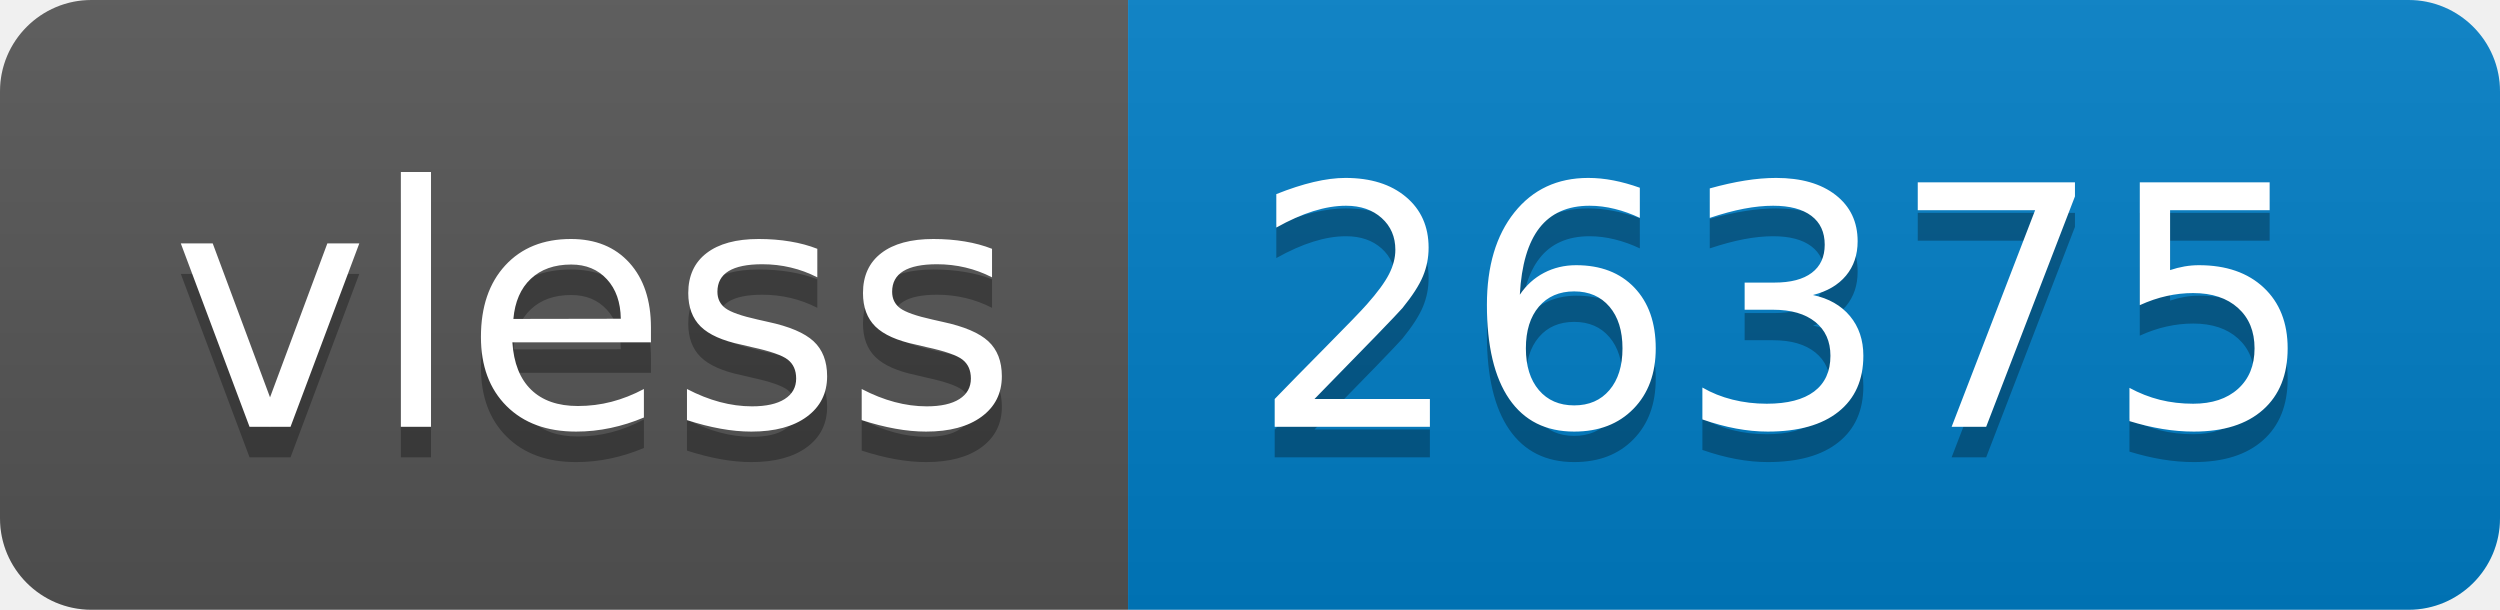
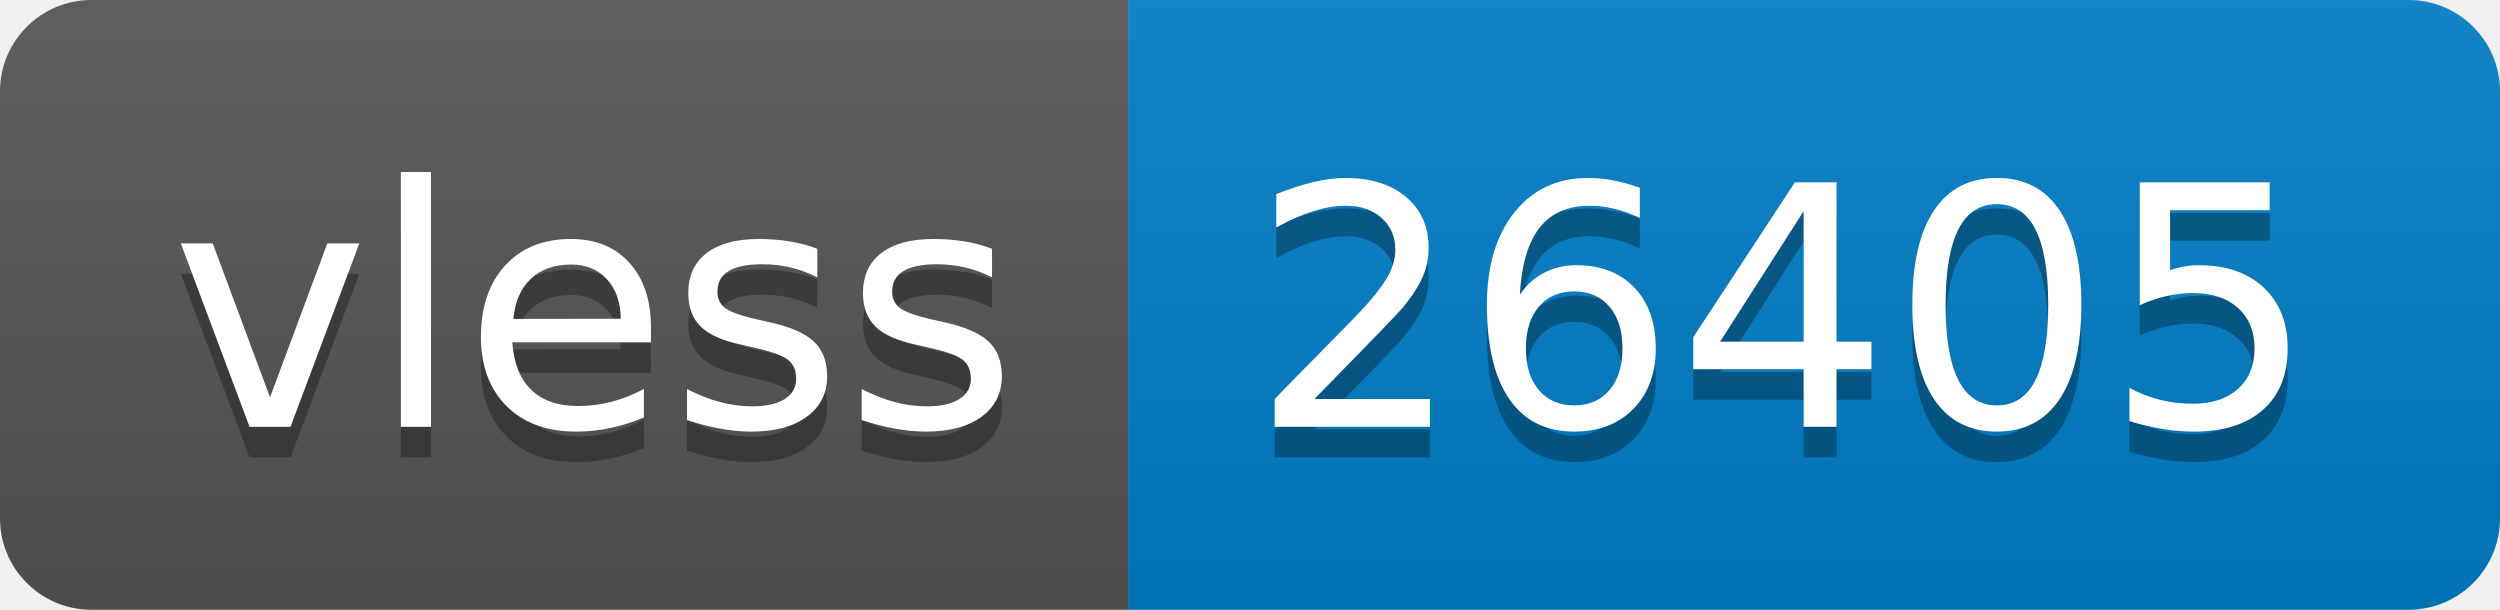
- <svg xmlns="http://www.w3.org/2000/svg" width="82" height="20" role="img" aria-label="vless: 26375">
+ <svg xmlns="http://www.w3.org/2000/svg" width="82" height="20" role="img" aria-label="vless: 26405">
  <linearGradient id="s" x2="0" y2="100%">
    <stop offset="0" stop-color="#bbb" stop-opacity=".1" />
    <stop offset="1" stop-opacity=".1" />
  </linearGradient>
  <clipPath id="r">
    <rect width="82" height="20" rx="3" fill="#fff" />
  </clipPath>
  <g clip-path="url(#r)">
    <rect width="37" height="20" fill="#555" />
    <rect x="37" width="45" height="20" fill="#007ec6" />
    <rect width="82" height="20" fill="url(#s)" />
  </g>
  <g fill="#fff" text-anchor="middle" font-family="Verdana,Geneva,DejaVu Sans,sans-serif" text-rendering="geometricPrecision" font-size="110">
    <text aria-hidden="true" x="195" y="150" fill="#010101" fill-opacity=".3" transform="scale(.1)" textLength="270">vless</text>
    <text x="195" y="140" transform="scale(.1)" fill="#fff" textLength="270">vless</text>
-     <text aria-hidden="true" x="585" y="150" fill="#010101" fill-opacity=".3" transform="scale(.1)" textLength="350">26375</text>
-     <text x="585" y="140" transform="scale(.1)" fill="#fff" textLength="350">26375</text>
+     <text aria-hidden="true" x="585" y="150" fill="#010101" fill-opacity=".3" transform="scale(.1)" textLength="350">26405</text>
+     <text x="585" y="140" transform="scale(.1)" fill="#fff" textLength="350">26405</text>
  </g>
</svg>
